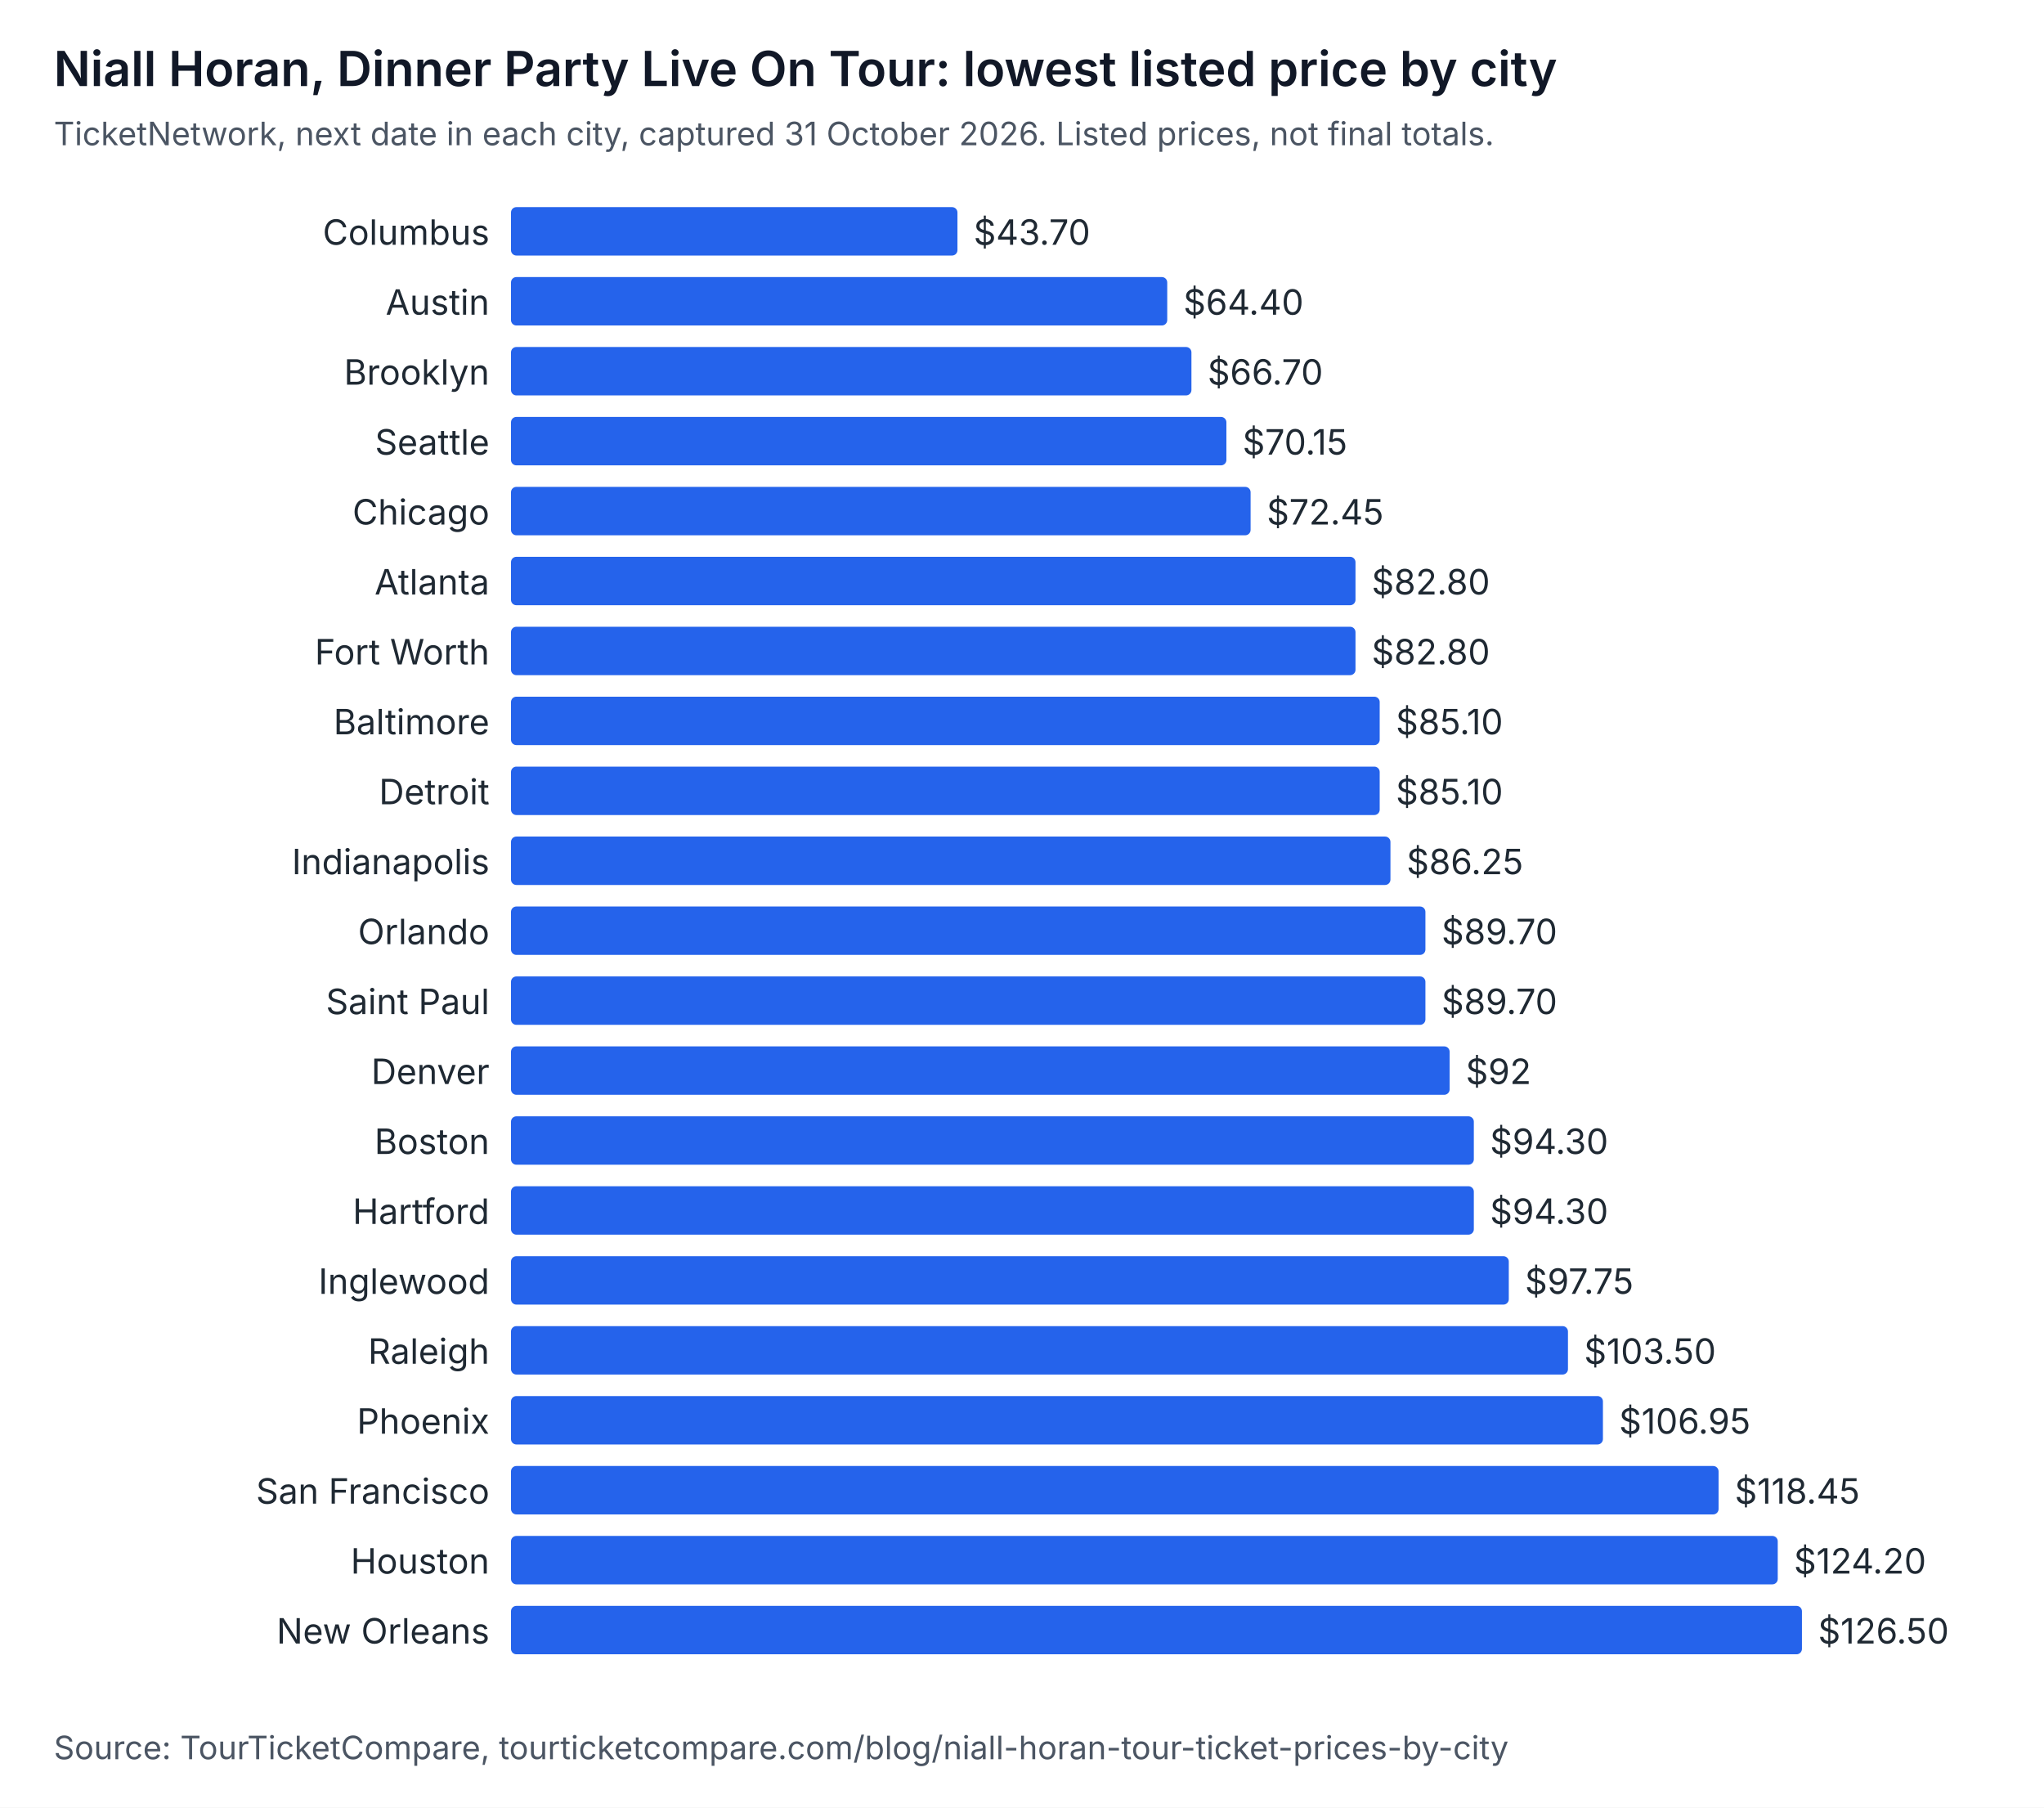
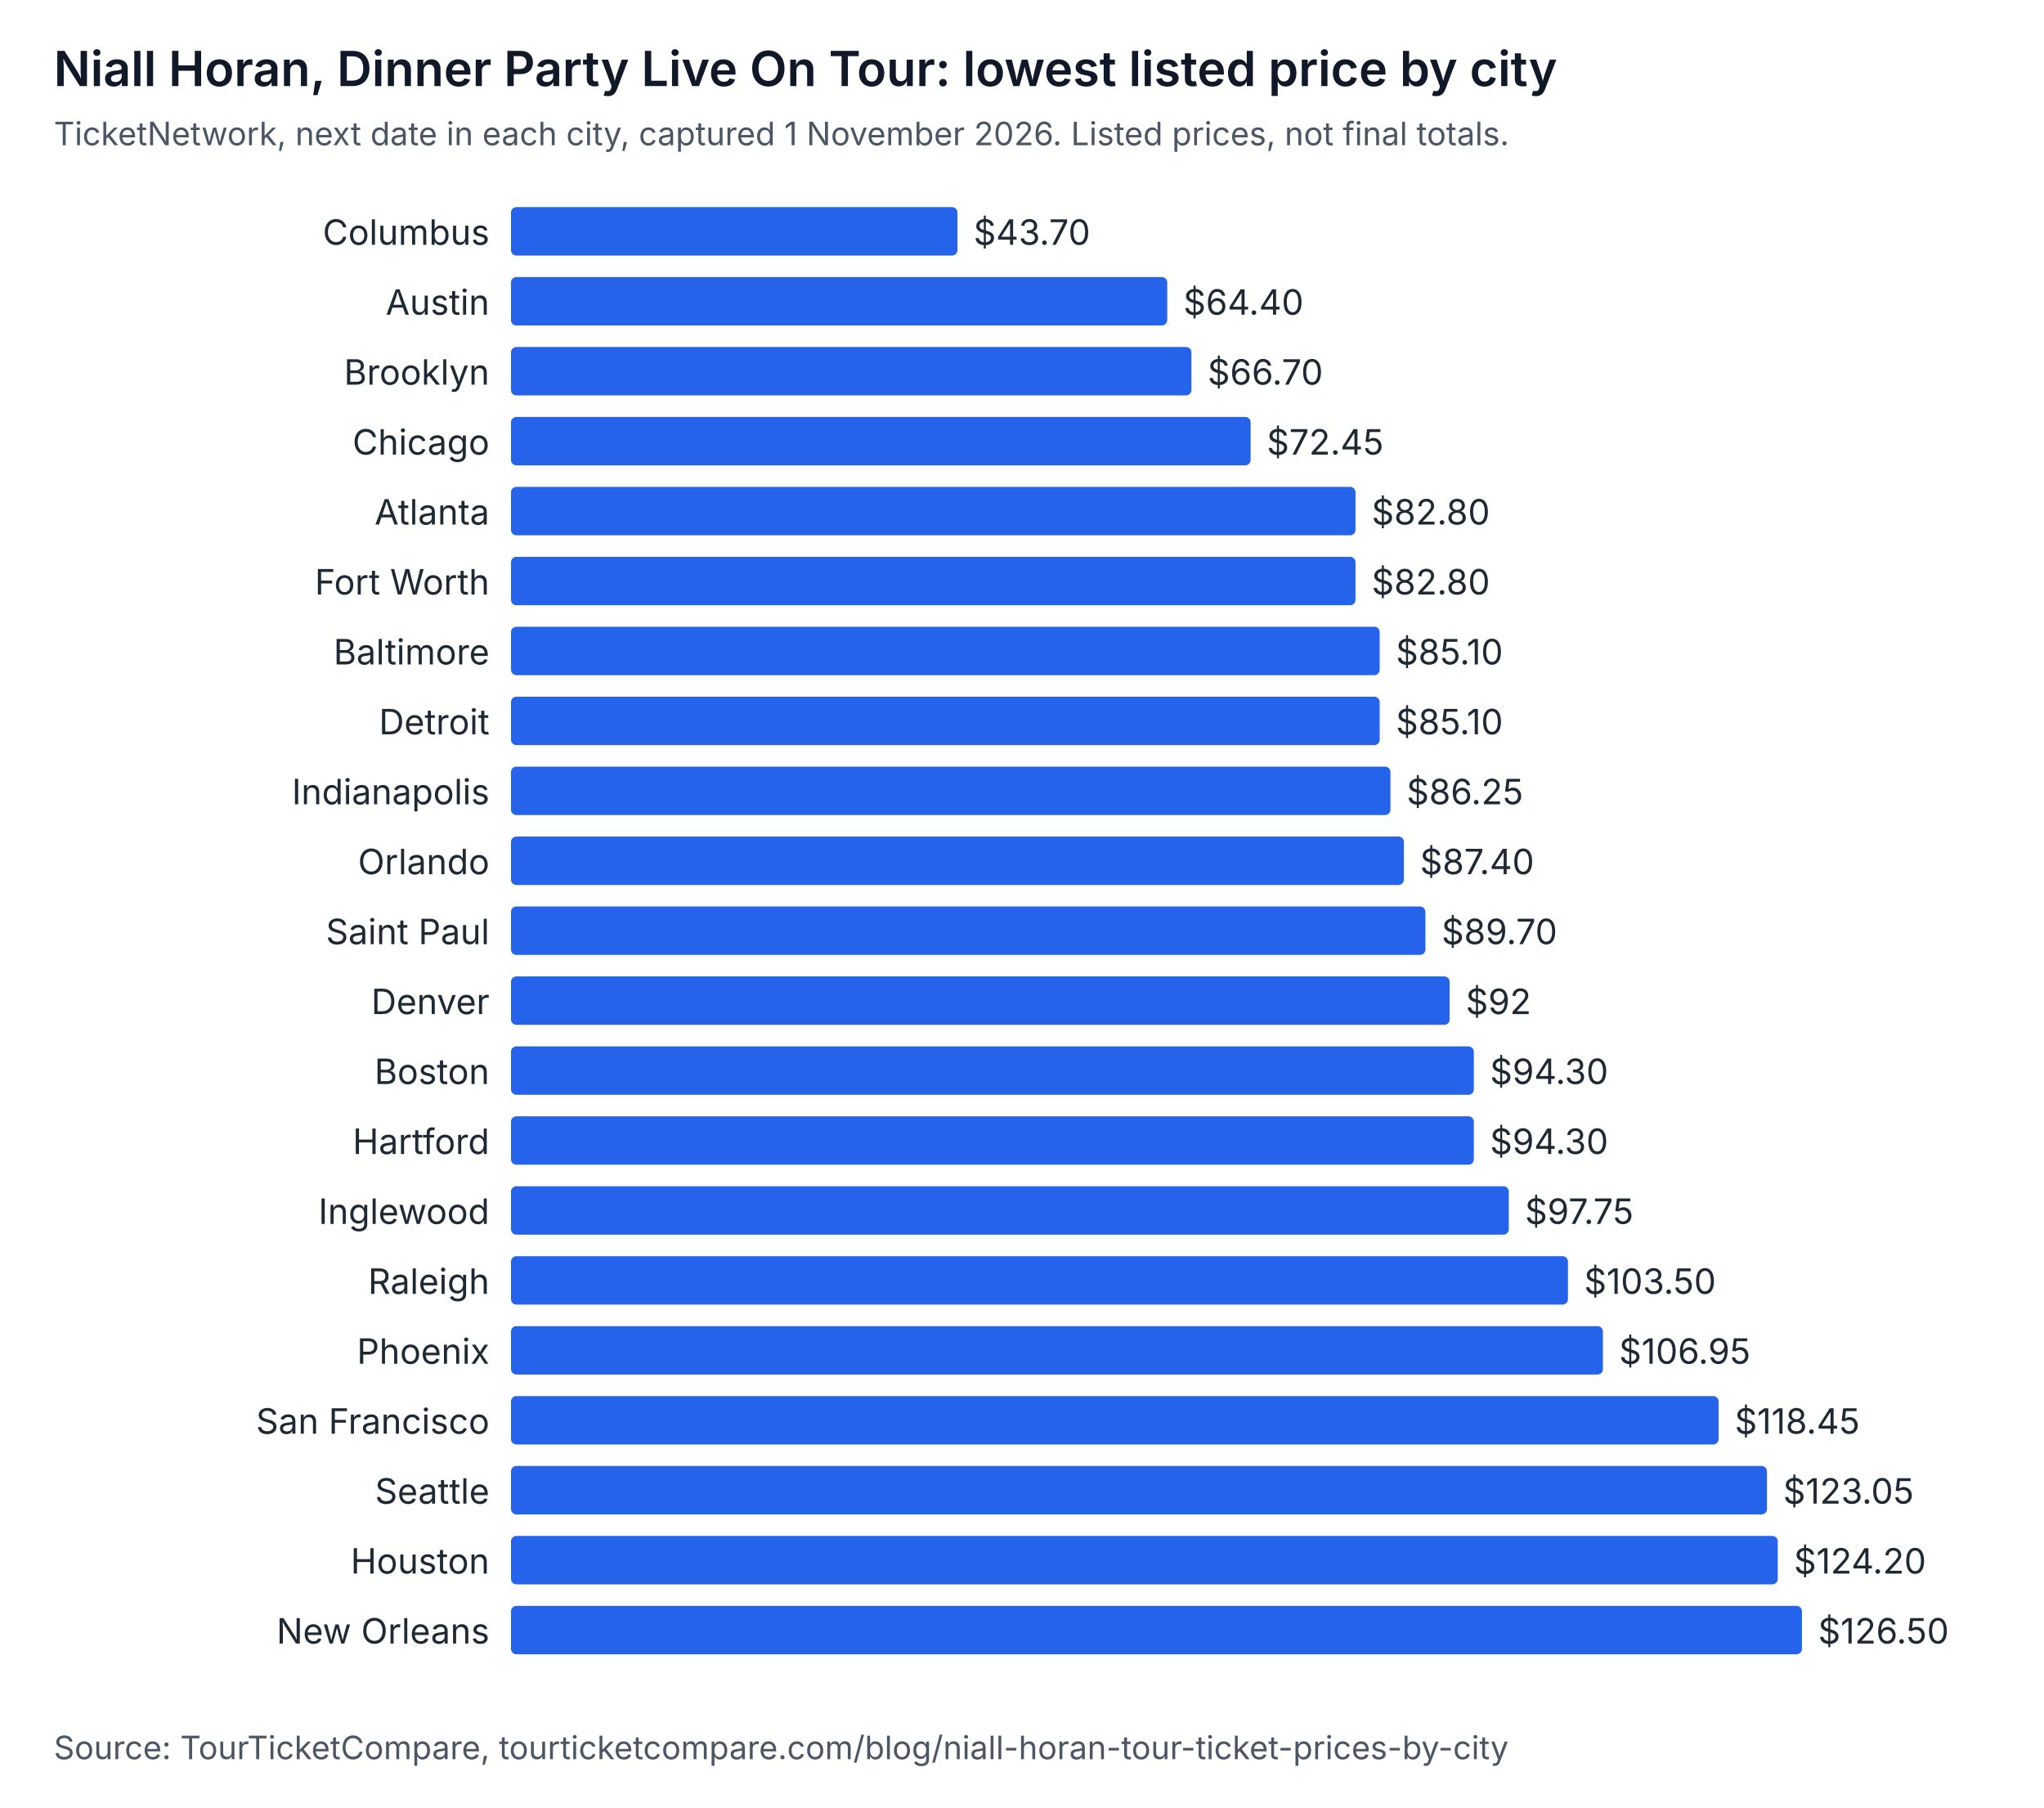
<svg xmlns="http://www.w3.org/2000/svg" width="760" height="672" viewBox="0 0 760 672" role="img" aria-labelledby="t d" font-family="system-ui, -apple-system, Segoe UI, sans-serif">
  <rect width="760" height="672" fill="#ffffff" />
  <text x="20" y="32" font-size="18" font-weight="600" fill="#111827">Niall Horan, Dinner Party Live On Tour: lowest listed price by city</text>
-   <text x="20" y="54" font-size="12" fill="#4b5563">TicketNetwork, next date in each city, captured 31 October 2026. Listed prices, not final totals.</text>
+   <text x="20" y="54" font-size="12" fill="#4b5563">TicketNetwork, next date in each city, captured 1 November 2026. Listed prices, not final totals.</text>
  <text x="182" y="91" text-anchor="end" font-size="13" fill="#1f2933">Columbus</text>
  <rect x="190" y="77" width="166" height="18" rx="2" fill="#2563eb" />
  <text x="362" y="91" font-size="13" fill="#1f2933">$43.70</text>
  <text x="182" y="117" text-anchor="end" font-size="13" fill="#1f2933">Austin</text>
  <rect x="190" y="103" width="244" height="18" rx="2" fill="#2563eb" />
  <text x="440" y="117" font-size="13" fill="#1f2933">$64.40</text>
  <text x="182" y="143" text-anchor="end" font-size="13" fill="#1f2933">Brooklyn</text>
  <rect x="190" y="129" width="253" height="18" rx="2" fill="#2563eb" />
  <text x="449" y="143" font-size="13" fill="#1f2933">$66.70</text>
-   <text x="182" y="169" text-anchor="end" font-size="13" fill="#1f2933">Seattle</text>
-   <rect x="190" y="155" width="266" height="18" rx="2" fill="#2563eb" />
-   <text x="462" y="169" font-size="13" fill="#1f2933">$70.15</text>
-   <text x="182" y="195" text-anchor="end" font-size="13" fill="#1f2933">Chicago</text>
-   <rect x="190" y="181" width="275" height="18" rx="2" fill="#2563eb" />
-   <text x="471" y="195" font-size="13" fill="#1f2933">$72.45</text>
-   <text x="182" y="221" text-anchor="end" font-size="13" fill="#1f2933">Atlanta</text>
+   <text x="182" y="169" text-anchor="end" font-size="13" fill="#1f2933">Chicago</text>
+   <rect x="190" y="155" width="275" height="18" rx="2" fill="#2563eb" />
+   <text x="471" y="169" font-size="13" fill="#1f2933">$72.45</text>
+   <text x="182" y="195" text-anchor="end" font-size="13" fill="#1f2933">Atlanta</text>
+   <rect x="190" y="181" width="314" height="18" rx="2" fill="#2563eb" />
+   <text x="510" y="195" font-size="13" fill="#1f2933">$82.80</text>
+   <text x="182" y="221" text-anchor="end" font-size="13" fill="#1f2933">Fort Worth</text>
  <rect x="190" y="207" width="314" height="18" rx="2" fill="#2563eb" />
  <text x="510" y="221" font-size="13" fill="#1f2933">$82.80</text>
-   <text x="182" y="247" text-anchor="end" font-size="13" fill="#1f2933">Fort Worth</text>
-   <rect x="190" y="233" width="314" height="18" rx="2" fill="#2563eb" />
-   <text x="510" y="247" font-size="13" fill="#1f2933">$82.80</text>
-   <text x="182" y="273" text-anchor="end" font-size="13" fill="#1f2933">Baltimore</text>
+   <text x="182" y="247" text-anchor="end" font-size="13" fill="#1f2933">Baltimore</text>
+   <rect x="190" y="233" width="323" height="18" rx="2" fill="#2563eb" />
+   <text x="519" y="247" font-size="13" fill="#1f2933">$85.10</text>
+   <text x="182" y="273" text-anchor="end" font-size="13" fill="#1f2933">Detroit</text>
  <rect x="190" y="259" width="323" height="18" rx="2" fill="#2563eb" />
  <text x="519" y="273" font-size="13" fill="#1f2933">$85.10</text>
-   <text x="182" y="299" text-anchor="end" font-size="13" fill="#1f2933">Detroit</text>
-   <rect x="190" y="285" width="323" height="18" rx="2" fill="#2563eb" />
-   <text x="519" y="299" font-size="13" fill="#1f2933">$85.10</text>
-   <text x="182" y="325" text-anchor="end" font-size="13" fill="#1f2933">Indianapolis</text>
-   <rect x="190" y="311" width="327" height="18" rx="2" fill="#2563eb" />
-   <text x="523" y="325" font-size="13" fill="#1f2933">$86.25</text>
-   <text x="182" y="351" text-anchor="end" font-size="13" fill="#1f2933">Orlando</text>
+   <text x="182" y="299" text-anchor="end" font-size="13" fill="#1f2933">Indianapolis</text>
+   <rect x="190" y="285" width="327" height="18" rx="2" fill="#2563eb" />
+   <text x="523" y="299" font-size="13" fill="#1f2933">$86.25</text>
+   <text x="182" y="325" text-anchor="end" font-size="13" fill="#1f2933">Orlando</text>
+   <rect x="190" y="311" width="332" height="18" rx="2" fill="#2563eb" />
+   <text x="528" y="325" font-size="13" fill="#1f2933">$87.40</text>
+   <text x="182" y="351" text-anchor="end" font-size="13" fill="#1f2933">Saint Paul</text>
  <rect x="190" y="337" width="340" height="18" rx="2" fill="#2563eb" />
  <text x="536" y="351" font-size="13" fill="#1f2933">$89.70</text>
-   <text x="182" y="377" text-anchor="end" font-size="13" fill="#1f2933">Saint Paul</text>
-   <rect x="190" y="363" width="340" height="18" rx="2" fill="#2563eb" />
-   <text x="536" y="377" font-size="13" fill="#1f2933">$89.70</text>
-   <text x="182" y="403" text-anchor="end" font-size="13" fill="#1f2933">Denver</text>
-   <rect x="190" y="389" width="349" height="18" rx="2" fill="#2563eb" />
-   <text x="545" y="403" font-size="13" fill="#1f2933">$92</text>
-   <text x="182" y="429" text-anchor="end" font-size="13" fill="#1f2933">Boston</text>
+   <text x="182" y="377" text-anchor="end" font-size="13" fill="#1f2933">Denver</text>
+   <rect x="190" y="363" width="349" height="18" rx="2" fill="#2563eb" />
+   <text x="545" y="377" font-size="13" fill="#1f2933">$92</text>
+   <text x="182" y="403" text-anchor="end" font-size="13" fill="#1f2933">Boston</text>
+   <rect x="190" y="389" width="358" height="18" rx="2" fill="#2563eb" />
+   <text x="554" y="403" font-size="13" fill="#1f2933">$94.30</text>
+   <text x="182" y="429" text-anchor="end" font-size="13" fill="#1f2933">Hartford</text>
  <rect x="190" y="415" width="358" height="18" rx="2" fill="#2563eb" />
  <text x="554" y="429" font-size="13" fill="#1f2933">$94.30</text>
-   <text x="182" y="455" text-anchor="end" font-size="13" fill="#1f2933">Hartford</text>
-   <rect x="190" y="441" width="358" height="18" rx="2" fill="#2563eb" />
-   <text x="554" y="455" font-size="13" fill="#1f2933">$94.30</text>
-   <text x="182" y="481" text-anchor="end" font-size="13" fill="#1f2933">Inglewood</text>
-   <rect x="190" y="467" width="371" height="18" rx="2" fill="#2563eb" />
-   <text x="567" y="481" font-size="13" fill="#1f2933">$97.75</text>
-   <text x="182" y="507" text-anchor="end" font-size="13" fill="#1f2933">Raleigh</text>
-   <rect x="190" y="493" width="393" height="18" rx="2" fill="#2563eb" />
-   <text x="589" y="507" font-size="13" fill="#1f2933">$103.50</text>
-   <text x="182" y="533" text-anchor="end" font-size="13" fill="#1f2933">Phoenix</text>
-   <rect x="190" y="519" width="406" height="18" rx="2" fill="#2563eb" />
-   <text x="602" y="533" font-size="13" fill="#1f2933">$106.95</text>
-   <text x="182" y="559" text-anchor="end" font-size="13" fill="#1f2933">San Francisco</text>
-   <rect x="190" y="545" width="449" height="18" rx="2" fill="#2563eb" />
-   <text x="645" y="559" font-size="13" fill="#1f2933">$118.45</text>
+   <text x="182" y="455" text-anchor="end" font-size="13" fill="#1f2933">Inglewood</text>
+   <rect x="190" y="441" width="371" height="18" rx="2" fill="#2563eb" />
+   <text x="567" y="455" font-size="13" fill="#1f2933">$97.75</text>
+   <text x="182" y="481" text-anchor="end" font-size="13" fill="#1f2933">Raleigh</text>
+   <rect x="190" y="467" width="393" height="18" rx="2" fill="#2563eb" />
+   <text x="589" y="481" font-size="13" fill="#1f2933">$103.50</text>
+   <text x="182" y="507" text-anchor="end" font-size="13" fill="#1f2933">Phoenix</text>
+   <rect x="190" y="493" width="406" height="18" rx="2" fill="#2563eb" />
+   <text x="602" y="507" font-size="13" fill="#1f2933">$106.95</text>
+   <text x="182" y="533" text-anchor="end" font-size="13" fill="#1f2933">San Francisco</text>
+   <rect x="190" y="519" width="449" height="18" rx="2" fill="#2563eb" />
+   <text x="645" y="533" font-size="13" fill="#1f2933">$118.45</text>
+   <text x="182" y="559" text-anchor="end" font-size="13" fill="#1f2933">Seattle</text>
+   <rect x="190" y="545" width="467" height="18" rx="2" fill="#2563eb" />
+   <text x="663" y="559" font-size="13" fill="#1f2933">$123.05</text>
  <text x="182" y="585" text-anchor="end" font-size="13" fill="#1f2933">Houston</text>
  <rect x="190" y="571" width="471" height="18" rx="2" fill="#2563eb" />
  <text x="667" y="585" font-size="13" fill="#1f2933">$124.20</text>
  <text x="182" y="611" text-anchor="end" font-size="13" fill="#1f2933">New Orleans</text>
  <rect x="190" y="597" width="480" height="18" rx="2" fill="#2563eb" />
  <text x="676" y="611" font-size="13" fill="#1f2933">$126.50</text>
  <text x="20" y="654" font-size="12" fill="#4b5563">Source: TourTicketCompare, tourticketcompare.com/blog/niall-horan-tour-ticket-prices-by-city</text>
</svg>
